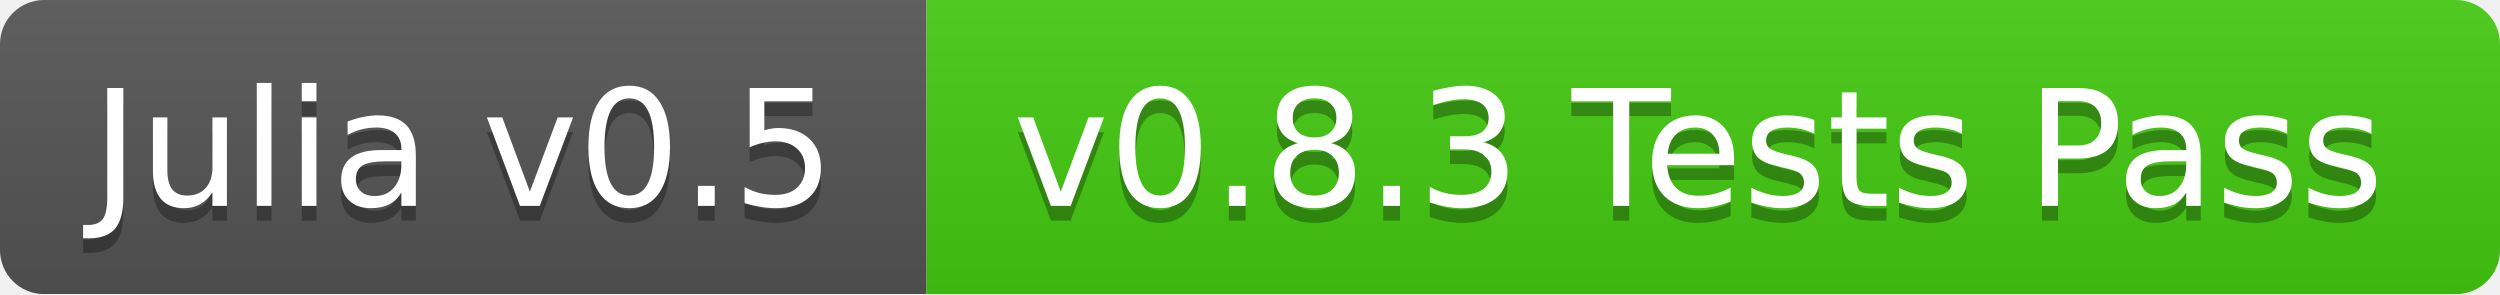
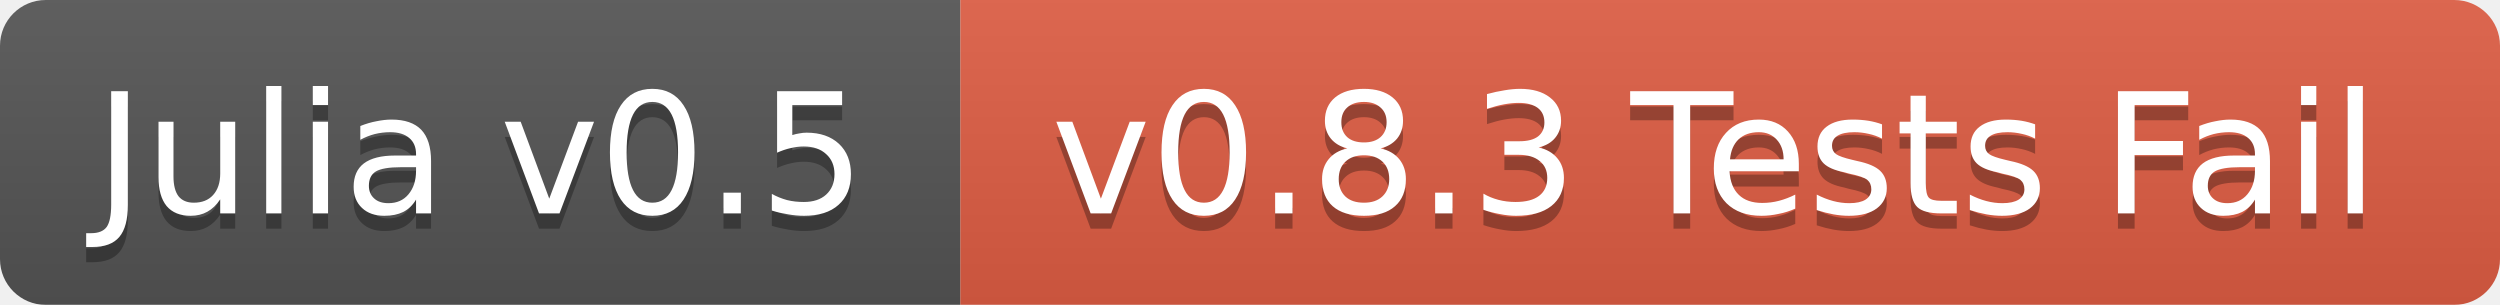
- <svg xmlns="http://www.w3.org/2000/svg" width="170" height="20">
+ <svg xmlns="http://www.w3.org/2000/svg" width="164" height="20">
  <linearGradient id="b" x2="0" y2="100%">
    <stop offset="0" stop-color="#bbb" stop-opacity=".1" />
    <stop offset="1" stop-opacity=".1" />
  </linearGradient>
  <mask id="a">
-     <rect width="170" height="20" rx="3" fill="#fff" />
+     <rect width="164" height="20" rx="3" fill="#fff" />
  </mask>
  <g mask="url(#a)">
    <path fill="#555" d="M0 0h63v20H0z" />
-     <path fill="#4c1" d="M63 0h107v20H63z" />
-     <path fill="url(#b)" d="M0 0h170v20H0z" />
+     <path fill="#e05d44" d="M63 0h101v20H63z" />
+     <path fill="url(#b)" d="M0 0h164v20H0z" />
  </g>
  <g fill="#fff" text-anchor="middle" font-family="DejaVu Sans,Verdana,Geneva,sans-serif" font-size="11">
    <text x="31.5" y="15" fill="#010101" fill-opacity=".3">Julia v0.5</text>
    <text x="31.5" y="14">Julia v0.5</text>
-     <text x="115.5" y="15" fill="#010101" fill-opacity=".3">v0.8.3 Tests Pass</text>
-     <text x="115.5" y="14">v0.8.3 Tests Pass</text>
+     <text x="112.5" y="15" fill="#010101" fill-opacity=".3">v0.8.3 Tests Fail</text>
+     <text x="112.5" y="14">v0.8.3 Tests Fail</text>
  </g>
</svg>
